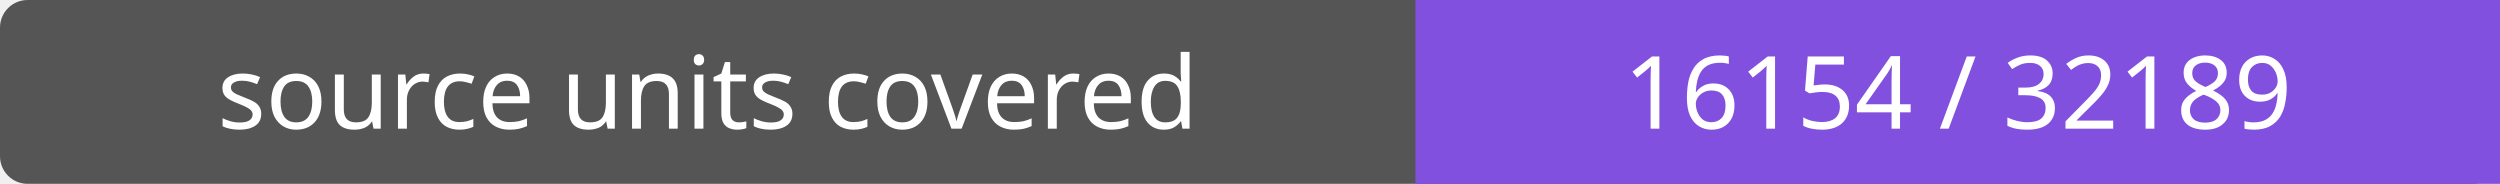
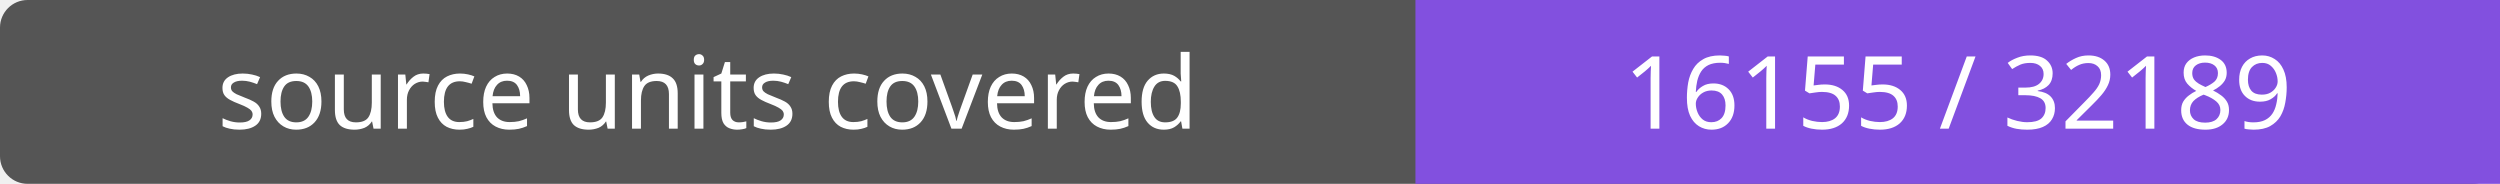
- <svg xmlns="http://www.w3.org/2000/svg" width="272" height="20" role="img" aria-label="source units covered: 16154 / 32189">
+ <svg xmlns="http://www.w3.org/2000/svg" width="272" height="20" role="img" aria-label="source units covered: 16155 / 32189">
  <rect width="272" height="20" rx="3" fill="#555" />
  <path fill="#8250df" d="M154 0h118v20H154z" />
  <g fill="#fff" text-anchor="middle" font-family="Verdana,sans-serif" font-size="11">
    <text x="77.0" y="14">source units covered</text>
-     <text x="213.0" y="14">16154 / 32189</text>
+     <text x="213.0" y="14">16155 / 32189</text>
  </g>
</svg>
